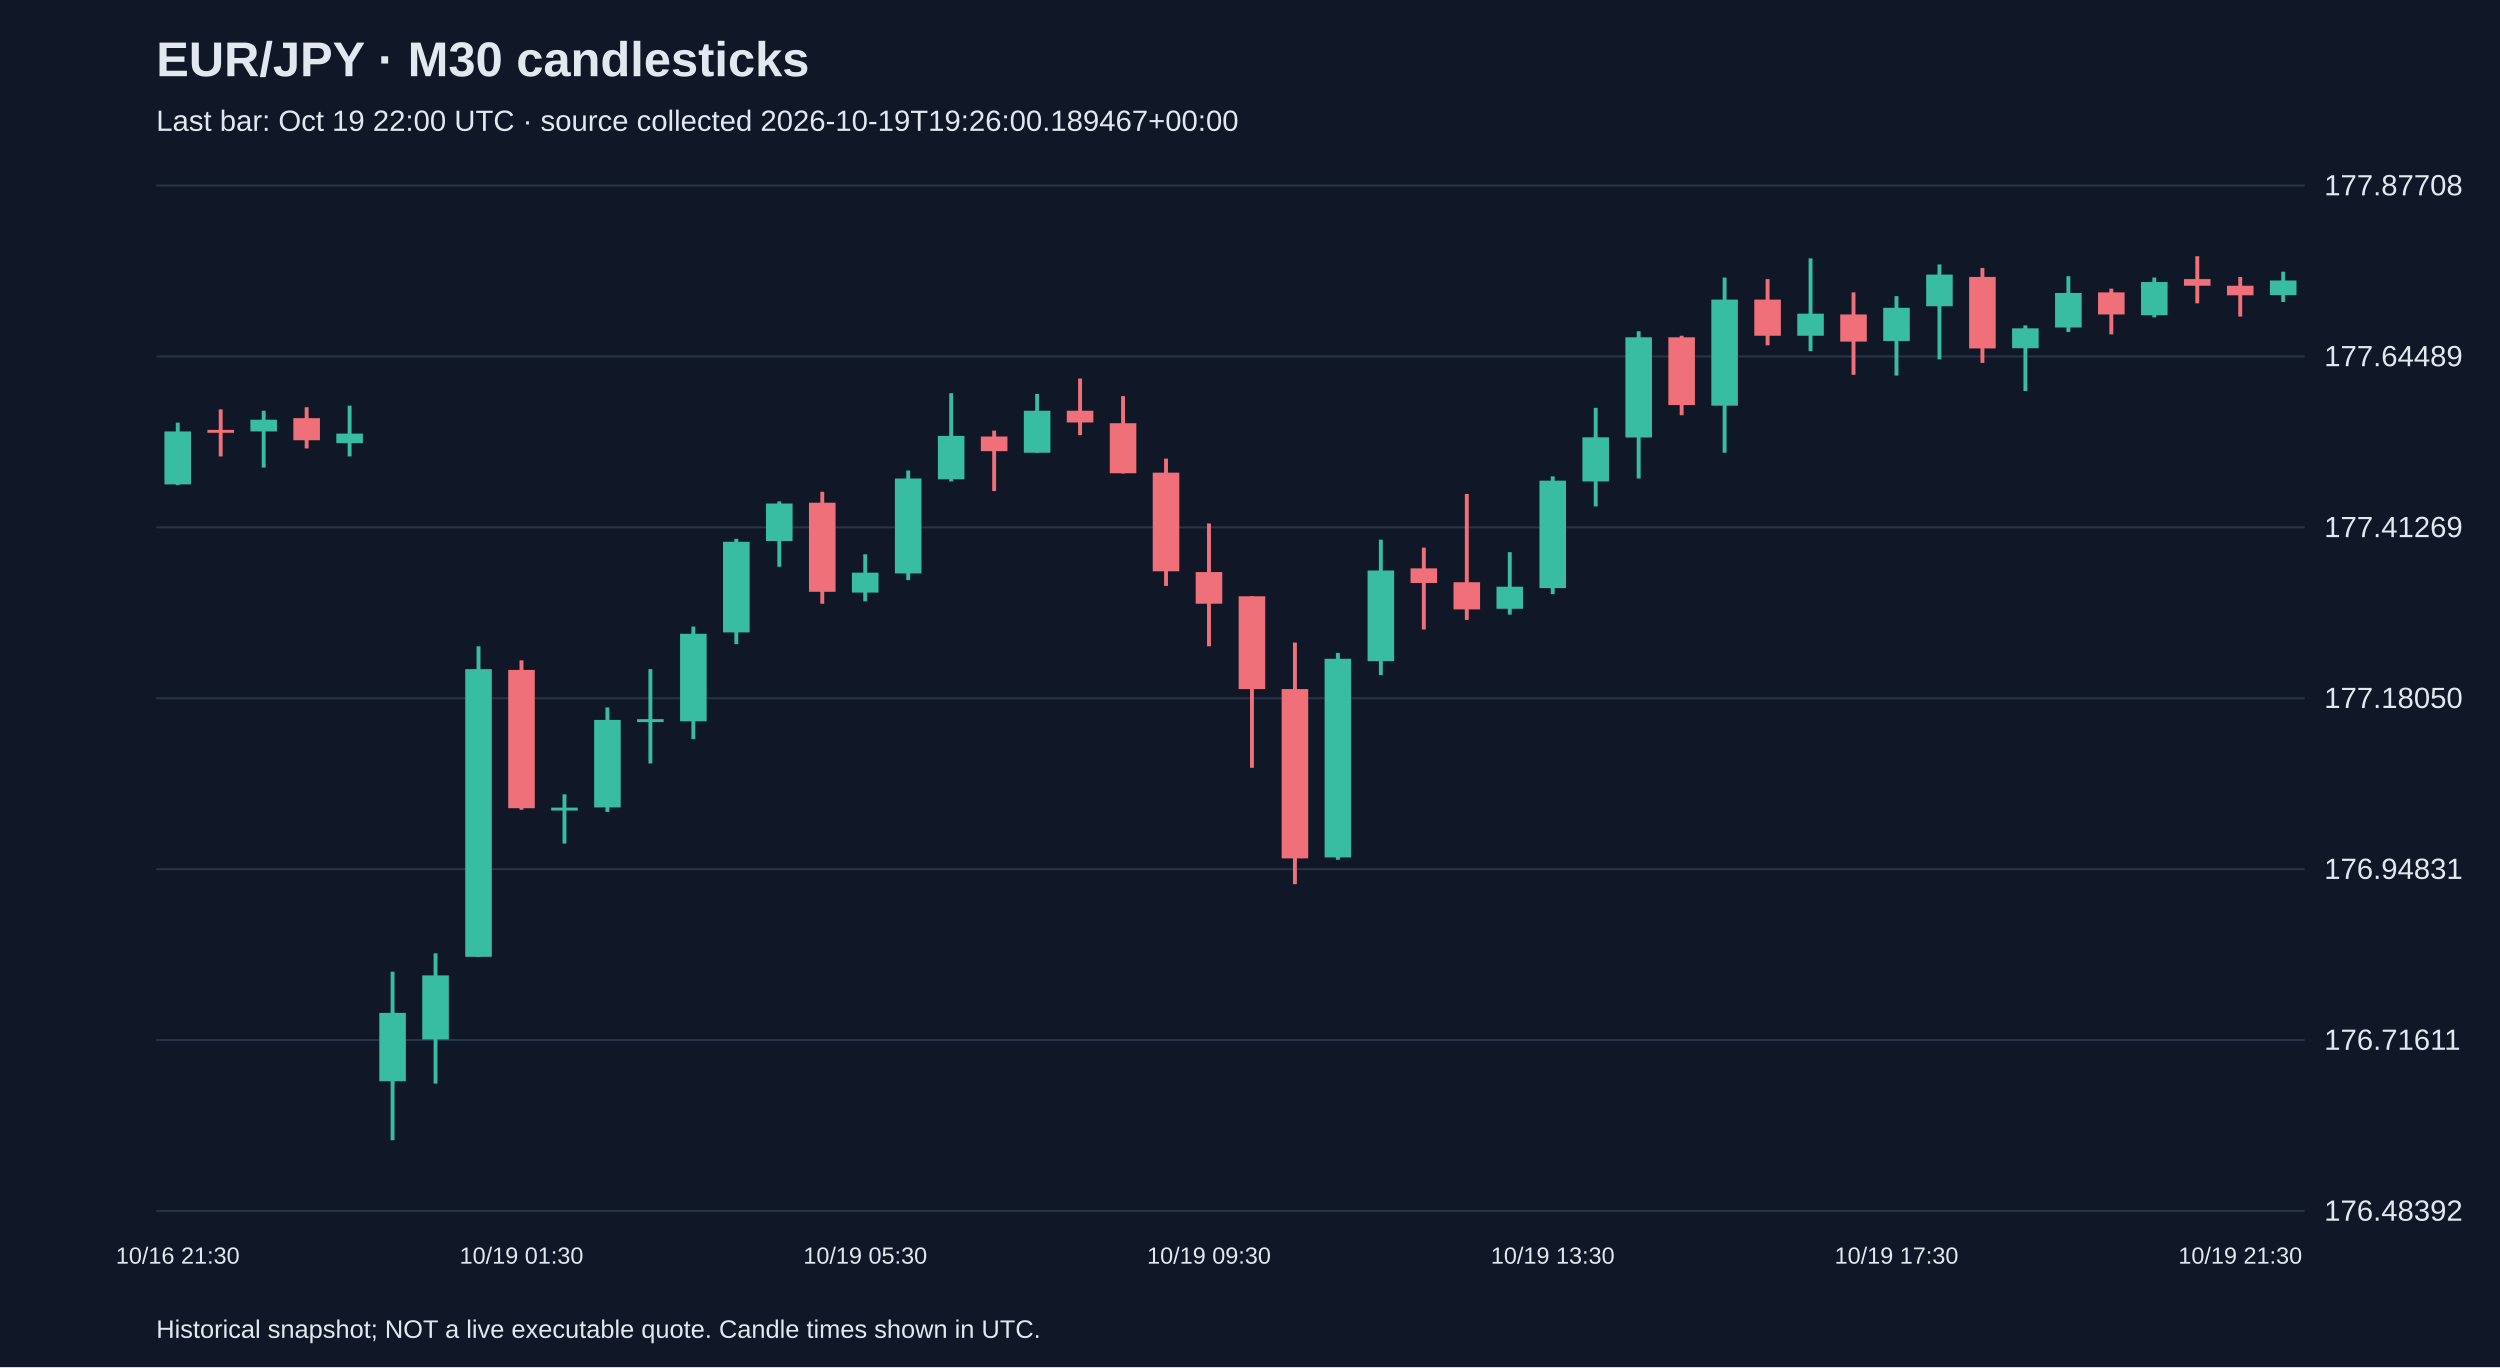
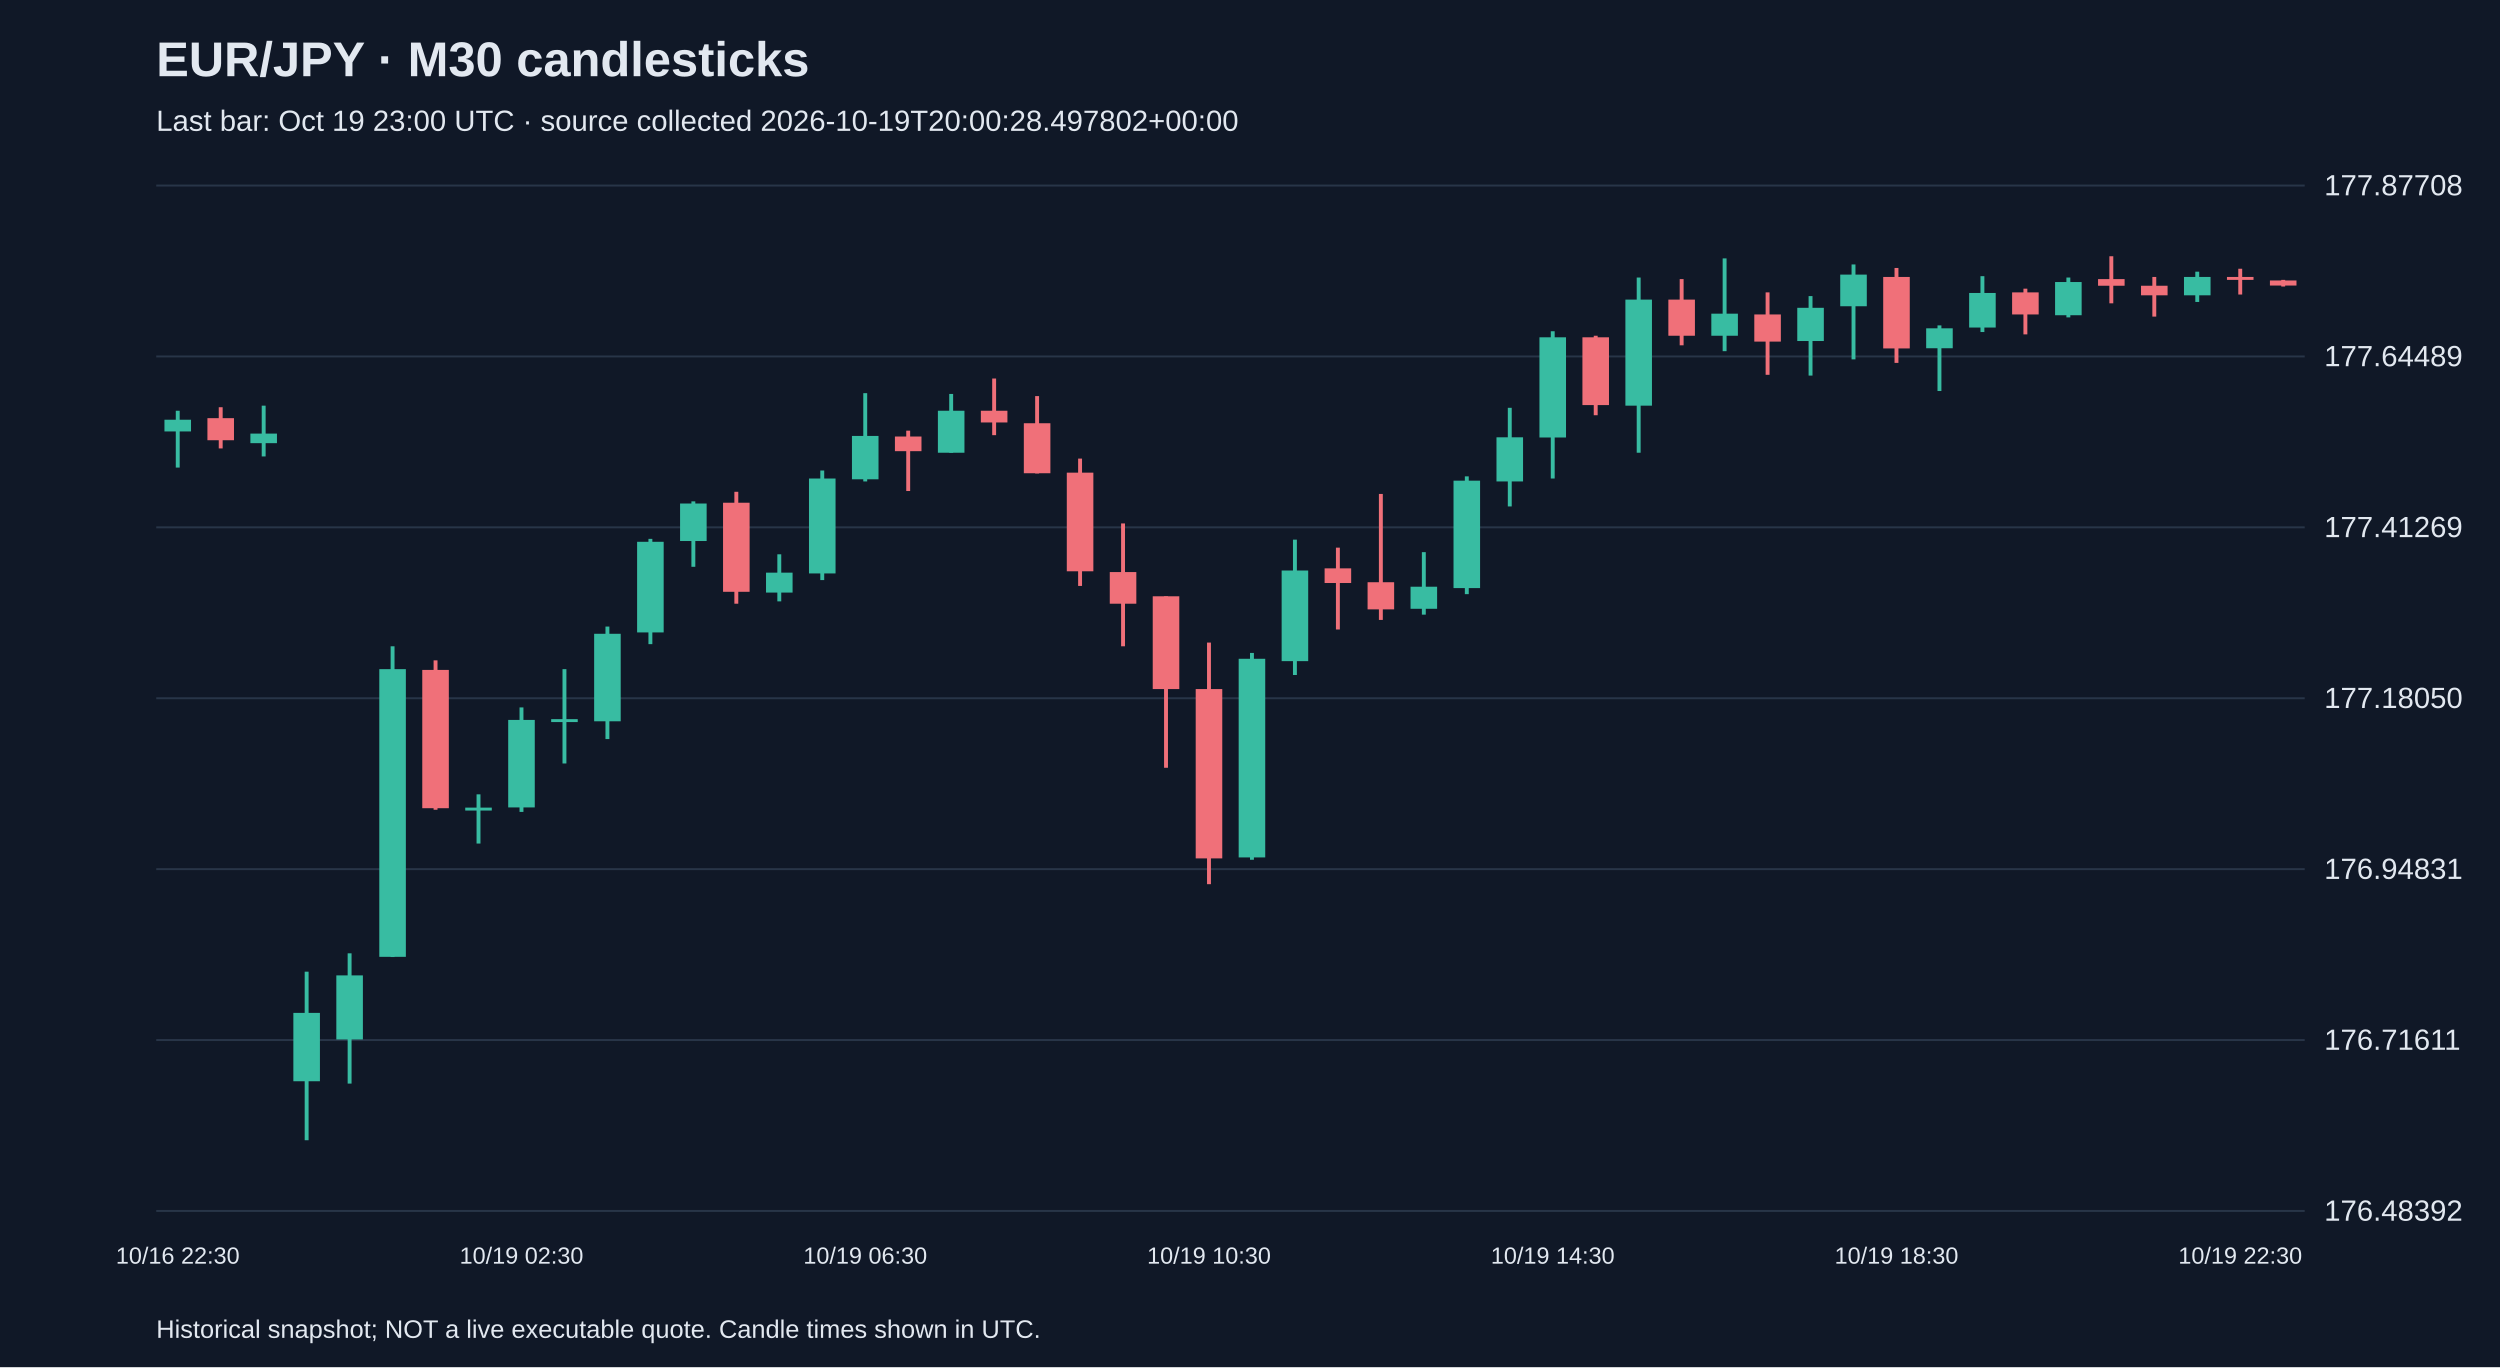
<svg xmlns="http://www.w3.org/2000/svg" viewBox="0 0 1280 700">
  <rect width="100%" height="100%" fill="#101827" />
  <style>text{font-family:Arial,sans-serif;fill:#e2e8f0}</style>
  <text x="80" y="39" font-size="25" font-weight="bold">EUR/JPY · M30 candlesticks</text>
-   <text x="80" y="67" font-size="15" fill="#a6b1c5">Last bar: Oct 19 22:00 UTC · source collected 2026-10-19T19:26:00.189467+00:00</text>
+   <text x="80" y="67" font-size="15" fill="#a6b1c5">Last bar: Oct 19 23:00 UTC · source collected 2026-10-19T20:00:28.497802+00:00</text>
  <line x1="80" y1="620.0" x2="1180" y2="620.0" stroke="#283548" />
  <text x="1190" y="625.0" font-size="15">176.48392</text>
  <line x1="80" y1="532.5" x2="1180" y2="532.5" stroke="#283548" />
  <text x="1190" y="537.5" font-size="15">176.71611</text>
  <line x1="80" y1="445.0" x2="1180" y2="445.0" stroke="#283548" />
  <text x="1190" y="450.0" font-size="15">176.94831</text>
  <line x1="80" y1="357.5" x2="1180" y2="357.5" stroke="#283548" />
  <text x="1190" y="362.5" font-size="15">177.18050</text>
  <line x1="80" y1="270.0" x2="1180" y2="270.0" stroke="#283548" />
  <text x="1190" y="275.0" font-size="15">177.41269</text>
  <line x1="80" y1="182.5" x2="1180" y2="182.5" stroke="#283548" />
  <text x="1190" y="187.5" font-size="15">177.64489</text>
  <line x1="80" y1="95.0" x2="1180" y2="95.0" stroke="#283548" />
  <text x="1190" y="100.0" font-size="15">177.87708</text>
-   <line x1="91.0" y1="216.4" x2="91.0" y2="248.4" stroke="#38bca2" stroke-width="2" />
-   <rect x="84.2" y="220.9" width="13.6" height="27.1" fill="#38bca2" />
-   <text x="91.0" y="647" text-anchor="middle" font-size="12">10/16 21:30</text>
-   <line x1="113.0" y1="209.6" x2="113.0" y2="233.7" stroke="#f07079" stroke-width="2" />
-   <rect x="106.2" y="220.1" width="13.6" height="1.5" fill="#f07079" />
-   <line x1="135.0" y1="210.3" x2="135.0" y2="239.4" stroke="#38bca2" stroke-width="2" />
-   <rect x="128.2" y="214.9" width="13.6" height="6.0" fill="#38bca2" />
-   <line x1="157.0" y1="208.5" x2="157.0" y2="229.6" stroke="#f07079" stroke-width="2" />
-   <rect x="150.2" y="214.1" width="13.6" height="11.3" fill="#f07079" />
-   <line x1="179.0" y1="207.7" x2="179.0" y2="233.7" stroke="#38bca2" stroke-width="2" />
-   <rect x="172.2" y="222.0" width="13.6" height="4.9" fill="#38bca2" />
-   <line x1="201.0" y1="497.5" x2="201.0" y2="583.8" stroke="#38bca2" stroke-width="2" />
-   <rect x="194.2" y="518.6" width="13.6" height="35.0" fill="#38bca2" />
-   <line x1="223.0" y1="488.1" x2="223.0" y2="554.8" stroke="#38bca2" stroke-width="2" />
-   <rect x="216.2" y="499.4" width="13.6" height="32.8" fill="#38bca2" />
-   <line x1="245.0" y1="330.9" x2="245.0" y2="490.0" stroke="#38bca2" stroke-width="2" />
-   <rect x="238.2" y="342.6" width="13.6" height="147.3" fill="#38bca2" />
-   <line x1="267.0" y1="338.1" x2="267.0" y2="414.6" stroke="#f07079" stroke-width="2" />
-   <rect x="260.2" y="343.0" width="13.6" height="70.8" fill="#f07079" />
-   <text x="267.0" y="647" text-anchor="middle" font-size="12">10/19 01:30</text>
-   <line x1="289.0" y1="406.7" x2="289.0" y2="431.9" stroke="#38bca2" stroke-width="2" />
-   <rect x="282.2" y="413.5" width="13.6" height="1.5" fill="#38bca2" />
-   <line x1="311.0" y1="362.2" x2="311.0" y2="415.7" stroke="#38bca2" stroke-width="2" />
-   <rect x="304.2" y="368.6" width="13.6" height="44.8" fill="#38bca2" />
-   <line x1="333.0" y1="342.6" x2="333.0" y2="390.9" stroke="#38bca2" stroke-width="2" />
-   <rect x="326.2" y="368.2" width="13.6" height="1.5" fill="#38bca2" />
-   <line x1="355.0" y1="320.8" x2="355.0" y2="378.4" stroke="#38bca2" stroke-width="2" />
-   <rect x="348.2" y="324.5" width="13.6" height="44.8" fill="#38bca2" />
-   <line x1="377.0" y1="275.9" x2="377.0" y2="329.8" stroke="#38bca2" stroke-width="2" />
-   <rect x="370.2" y="277.4" width="13.6" height="46.4" fill="#38bca2" />
-   <line x1="399.0" y1="256.7" x2="399.0" y2="290.2" stroke="#38bca2" stroke-width="2" />
-   <rect x="392.2" y="257.8" width="13.6" height="19.2" fill="#38bca2" />
-   <line x1="421.0" y1="251.8" x2="421.0" y2="309.1" stroke="#f07079" stroke-width="2" />
-   <rect x="414.2" y="257.4" width="13.6" height="45.6" fill="#f07079" />
-   <line x1="443.0" y1="283.8" x2="443.0" y2="307.9" stroke="#38bca2" stroke-width="2" />
-   <rect x="436.2" y="293.2" width="13.6" height="10.2" fill="#38bca2" />
-   <text x="443.0" y="647" text-anchor="middle" font-size="12">10/19 05:30</text>
-   <line x1="465.0" y1="240.9" x2="465.0" y2="297.0" stroke="#38bca2" stroke-width="2" />
-   <rect x="458.2" y="245.0" width="13.6" height="48.6" fill="#38bca2" />
-   <line x1="487.0" y1="201.3" x2="487.0" y2="246.5" stroke="#38bca2" stroke-width="2" />
-   <rect x="480.2" y="223.2" width="13.6" height="22.2" fill="#38bca2" />
-   <line x1="509.0" y1="220.5" x2="509.0" y2="251.4" stroke="#f07079" stroke-width="2" />
-   <rect x="502.2" y="223.5" width="13.6" height="7.5" fill="#f07079" />
-   <line x1="531.0" y1="201.7" x2="531.0" y2="231.8" stroke="#38bca2" stroke-width="2" />
-   <rect x="524.2" y="210.3" width="13.6" height="21.5" fill="#38bca2" />
-   <line x1="553.0" y1="193.8" x2="553.0" y2="222.8" stroke="#f07079" stroke-width="2" />
-   <rect x="546.2" y="210.3" width="13.6" height="6.0" fill="#f07079" />
-   <line x1="575.0" y1="202.8" x2="575.0" y2="242.4" stroke="#f07079" stroke-width="2" />
-   <rect x="568.2" y="216.7" width="13.6" height="25.6" fill="#f07079" />
-   <line x1="597.0" y1="234.8" x2="597.0" y2="300.0" stroke="#f07079" stroke-width="2" />
-   <rect x="590.2" y="242.0" width="13.6" height="50.5" fill="#f07079" />
-   <line x1="619.0" y1="268.0" x2="619.0" y2="330.9" stroke="#f07079" stroke-width="2" />
-   <rect x="612.2" y="292.9" width="13.6" height="16.2" fill="#f07079" />
-   <text x="619.0" y="647" text-anchor="middle" font-size="12">10/19 09:30</text>
-   <line x1="641.0" y1="305.3" x2="641.0" y2="393.1" stroke="#f07079" stroke-width="2" />
-   <rect x="634.2" y="305.3" width="13.6" height="47.5" fill="#f07079" />
-   <line x1="663.0" y1="329.0" x2="663.0" y2="452.7" stroke="#f07079" stroke-width="2" />
-   <rect x="656.2" y="352.8" width="13.6" height="86.7" fill="#f07079" />
-   <line x1="685.0" y1="334.3" x2="685.0" y2="440.2" stroke="#38bca2" stroke-width="2" />
-   <rect x="678.2" y="337.3" width="13.6" height="101.7" fill="#38bca2" />
-   <line x1="707.0" y1="276.3" x2="707.0" y2="345.6" stroke="#38bca2" stroke-width="2" />
-   <rect x="700.2" y="292.1" width="13.6" height="46.4" fill="#38bca2" />
-   <line x1="729.0" y1="280.4" x2="729.0" y2="322.3" stroke="#f07079" stroke-width="2" />
-   <rect x="722.2" y="291.0" width="13.6" height="7.5" fill="#f07079" />
-   <line x1="751.0" y1="252.9" x2="751.0" y2="317.4" stroke="#f07079" stroke-width="2" />
-   <rect x="744.2" y="298.1" width="13.6" height="13.9" fill="#f07079" />
-   <line x1="773.0" y1="282.7" x2="773.0" y2="314.7" stroke="#38bca2" stroke-width="2" />
-   <rect x="766.2" y="300.4" width="13.6" height="11.3" fill="#38bca2" />
-   <line x1="795.0" y1="243.9" x2="795.0" y2="304.2" stroke="#38bca2" stroke-width="2" />
-   <rect x="788.2" y="246.1" width="13.6" height="55.0" fill="#38bca2" />
-   <text x="795.0" y="647" text-anchor="middle" font-size="12">10/19 13:30</text>
-   <line x1="817.0" y1="208.8" x2="817.0" y2="259.3" stroke="#38bca2" stroke-width="2" />
-   <rect x="810.2" y="223.9" width="13.6" height="22.6" fill="#38bca2" />
-   <line x1="839.0" y1="169.6" x2="839.0" y2="245.0" stroke="#38bca2" stroke-width="2" />
-   <rect x="832.2" y="172.7" width="13.6" height="51.3" fill="#38bca2" />
-   <line x1="861.0" y1="171.9" x2="861.0" y2="212.6" stroke="#f07079" stroke-width="2" />
-   <rect x="854.2" y="172.7" width="13.6" height="34.7" fill="#f07079" />
-   <line x1="883.0" y1="142.1" x2="883.0" y2="231.8" stroke="#38bca2" stroke-width="2" />
-   <rect x="876.2" y="153.4" width="13.6" height="54.3" fill="#38bca2" />
-   <line x1="905.0" y1="142.9" x2="905.0" y2="176.8" stroke="#f07079" stroke-width="2" />
-   <rect x="898.2" y="153.4" width="13.6" height="18.5" fill="#f07079" />
-   <line x1="927.0" y1="132.3" x2="927.0" y2="179.8" stroke="#38bca2" stroke-width="2" />
-   <rect x="920.2" y="160.6" width="13.6" height="11.3" fill="#38bca2" />
-   <line x1="949.0" y1="149.7" x2="949.0" y2="191.9" stroke="#f07079" stroke-width="2" />
-   <rect x="942.2" y="161.0" width="13.6" height="13.9" fill="#f07079" />
-   <line x1="971.0" y1="151.6" x2="971.0" y2="192.3" stroke="#38bca2" stroke-width="2" />
-   <rect x="964.2" y="157.6" width="13.6" height="17.0" fill="#38bca2" />
-   <text x="971.0" y="647" text-anchor="middle" font-size="12">10/19 17:30</text>
-   <line x1="993.0" y1="135.4" x2="993.0" y2="184.0" stroke="#38bca2" stroke-width="2" />
-   <rect x="986.2" y="140.6" width="13.6" height="16.2" fill="#38bca2" />
-   <line x1="1015.0" y1="137.2" x2="1015.0" y2="185.8" stroke="#f07079" stroke-width="2" />
-   <rect x="1008.2" y="141.8" width="13.6" height="36.6" fill="#f07079" />
-   <line x1="1037.0" y1="166.6" x2="1037.0" y2="200.2" stroke="#38bca2" stroke-width="2" />
-   <rect x="1030.2" y="168.1" width="13.6" height="10.2" fill="#38bca2" />
-   <line x1="1059.0" y1="141.4" x2="1059.0" y2="170.0" stroke="#38bca2" stroke-width="2" />
-   <rect x="1052.2" y="150.0" width="13.6" height="17.7" fill="#38bca2" />
-   <line x1="1081.0" y1="147.8" x2="1081.0" y2="171.2" stroke="#f07079" stroke-width="2" />
-   <rect x="1074.2" y="149.7" width="13.6" height="11.3" fill="#f07079" />
-   <line x1="1103.0" y1="142.1" x2="1103.0" y2="162.5" stroke="#38bca2" stroke-width="2" />
-   <rect x="1096.2" y="144.4" width="13.6" height="17.0" fill="#38bca2" />
-   <line x1="1125.0" y1="131.2" x2="1125.0" y2="155.3" stroke="#f07079" stroke-width="2" />
-   <rect x="1118.2" y="142.9" width="13.6" height="3.4" fill="#f07079" />
-   <line x1="1147.0" y1="141.8" x2="1147.0" y2="162.1" stroke="#f07079" stroke-width="2" />
-   <rect x="1140.2" y="146.3" width="13.6" height="4.9" fill="#f07079" />
-   <text x="1147.0" y="647" text-anchor="middle" font-size="12">10/19 21:30</text>
-   <line x1="1169.0" y1="139.1" x2="1169.0" y2="154.6" stroke="#38bca2" stroke-width="2" />
-   <rect x="1162.2" y="143.6" width="13.6" height="7.5" fill="#38bca2" />
+   <line x1="91.0" y1="210.3" x2="91.0" y2="239.4" stroke="#38bca2" stroke-width="2" />
+   <rect x="84.2" y="214.9" width="13.6" height="6.0" fill="#38bca2" />
+   <text x="91.0" y="647" text-anchor="middle" font-size="12">10/16 22:30</text>
+   <line x1="113.0" y1="208.5" x2="113.0" y2="229.6" stroke="#f07079" stroke-width="2" />
+   <rect x="106.2" y="214.1" width="13.6" height="11.3" fill="#f07079" />
+   <line x1="135.0" y1="207.7" x2="135.0" y2="233.7" stroke="#38bca2" stroke-width="2" />
+   <rect x="128.2" y="222.0" width="13.6" height="4.9" fill="#38bca2" />
+   <line x1="157.0" y1="497.5" x2="157.0" y2="583.8" stroke="#38bca2" stroke-width="2" />
+   <rect x="150.2" y="518.6" width="13.6" height="35.0" fill="#38bca2" />
+   <line x1="179.0" y1="488.1" x2="179.0" y2="554.8" stroke="#38bca2" stroke-width="2" />
+   <rect x="172.2" y="499.4" width="13.6" height="32.8" fill="#38bca2" />
+   <line x1="201.0" y1="330.9" x2="201.0" y2="490.0" stroke="#38bca2" stroke-width="2" />
+   <rect x="194.2" y="342.6" width="13.6" height="147.3" fill="#38bca2" />
+   <line x1="223.0" y1="338.1" x2="223.0" y2="414.6" stroke="#f07079" stroke-width="2" />
+   <rect x="216.2" y="343.0" width="13.6" height="70.8" fill="#f07079" />
+   <line x1="245.0" y1="406.7" x2="245.0" y2="431.9" stroke="#38bca2" stroke-width="2" />
+   <rect x="238.2" y="413.5" width="13.6" height="1.5" fill="#38bca2" />
+   <line x1="267.0" y1="362.2" x2="267.0" y2="415.7" stroke="#38bca2" stroke-width="2" />
+   <rect x="260.2" y="368.6" width="13.6" height="44.8" fill="#38bca2" />
+   <text x="267.0" y="647" text-anchor="middle" font-size="12">10/19 02:30</text>
+   <line x1="289.0" y1="342.6" x2="289.0" y2="390.9" stroke="#38bca2" stroke-width="2" />
+   <rect x="282.2" y="368.2" width="13.6" height="1.5" fill="#38bca2" />
+   <line x1="311.0" y1="320.8" x2="311.0" y2="378.4" stroke="#38bca2" stroke-width="2" />
+   <rect x="304.2" y="324.5" width="13.6" height="44.8" fill="#38bca2" />
+   <line x1="333.0" y1="275.9" x2="333.0" y2="329.8" stroke="#38bca2" stroke-width="2" />
+   <rect x="326.2" y="277.4" width="13.6" height="46.4" fill="#38bca2" />
+   <line x1="355.0" y1="256.7" x2="355.0" y2="290.2" stroke="#38bca2" stroke-width="2" />
+   <rect x="348.2" y="257.8" width="13.6" height="19.2" fill="#38bca2" />
+   <line x1="377.0" y1="251.8" x2="377.0" y2="309.1" stroke="#f07079" stroke-width="2" />
+   <rect x="370.2" y="257.4" width="13.6" height="45.6" fill="#f07079" />
+   <line x1="399.0" y1="283.8" x2="399.0" y2="307.9" stroke="#38bca2" stroke-width="2" />
+   <rect x="392.2" y="293.2" width="13.6" height="10.2" fill="#38bca2" />
+   <line x1="421.0" y1="240.9" x2="421.0" y2="297.0" stroke="#38bca2" stroke-width="2" />
+   <rect x="414.2" y="245.0" width="13.6" height="48.6" fill="#38bca2" />
+   <line x1="443.0" y1="201.3" x2="443.0" y2="246.5" stroke="#38bca2" stroke-width="2" />
+   <rect x="436.2" y="223.2" width="13.6" height="22.2" fill="#38bca2" />
+   <text x="443.0" y="647" text-anchor="middle" font-size="12">10/19 06:30</text>
+   <line x1="465.0" y1="220.5" x2="465.0" y2="251.4" stroke="#f07079" stroke-width="2" />
+   <rect x="458.2" y="223.5" width="13.6" height="7.5" fill="#f07079" />
+   <line x1="487.0" y1="201.7" x2="487.0" y2="231.8" stroke="#38bca2" stroke-width="2" />
+   <rect x="480.2" y="210.3" width="13.6" height="21.5" fill="#38bca2" />
+   <line x1="509.0" y1="193.8" x2="509.0" y2="222.8" stroke="#f07079" stroke-width="2" />
+   <rect x="502.2" y="210.3" width="13.6" height="6.0" fill="#f07079" />
+   <line x1="531.0" y1="202.8" x2="531.0" y2="242.4" stroke="#f07079" stroke-width="2" />
+   <rect x="524.2" y="216.7" width="13.6" height="25.6" fill="#f07079" />
+   <line x1="553.0" y1="234.8" x2="553.0" y2="300.0" stroke="#f07079" stroke-width="2" />
+   <rect x="546.2" y="242.0" width="13.6" height="50.5" fill="#f07079" />
+   <line x1="575.0" y1="268.0" x2="575.0" y2="330.9" stroke="#f07079" stroke-width="2" />
+   <rect x="568.2" y="292.9" width="13.6" height="16.2" fill="#f07079" />
+   <line x1="597.0" y1="305.3" x2="597.0" y2="393.1" stroke="#f07079" stroke-width="2" />
+   <rect x="590.2" y="305.3" width="13.6" height="47.5" fill="#f07079" />
+   <line x1="619.0" y1="329.0" x2="619.0" y2="452.7" stroke="#f07079" stroke-width="2" />
+   <rect x="612.2" y="352.8" width="13.6" height="86.7" fill="#f07079" />
+   <text x="619.0" y="647" text-anchor="middle" font-size="12">10/19 10:30</text>
+   <line x1="641.0" y1="334.3" x2="641.0" y2="440.2" stroke="#38bca2" stroke-width="2" />
+   <rect x="634.2" y="337.3" width="13.6" height="101.7" fill="#38bca2" />
+   <line x1="663.0" y1="276.3" x2="663.0" y2="345.6" stroke="#38bca2" stroke-width="2" />
+   <rect x="656.2" y="292.1" width="13.6" height="46.4" fill="#38bca2" />
+   <line x1="685.0" y1="280.4" x2="685.0" y2="322.3" stroke="#f07079" stroke-width="2" />
+   <rect x="678.2" y="291.0" width="13.6" height="7.5" fill="#f07079" />
+   <line x1="707.0" y1="252.9" x2="707.0" y2="317.4" stroke="#f07079" stroke-width="2" />
+   <rect x="700.2" y="298.1" width="13.6" height="13.9" fill="#f07079" />
+   <line x1="729.0" y1="282.7" x2="729.0" y2="314.7" stroke="#38bca2" stroke-width="2" />
+   <rect x="722.2" y="300.4" width="13.6" height="11.3" fill="#38bca2" />
+   <line x1="751.0" y1="243.9" x2="751.0" y2="304.2" stroke="#38bca2" stroke-width="2" />
+   <rect x="744.2" y="246.1" width="13.6" height="55.0" fill="#38bca2" />
+   <line x1="773.0" y1="208.8" x2="773.0" y2="259.3" stroke="#38bca2" stroke-width="2" />
+   <rect x="766.2" y="223.9" width="13.6" height="22.6" fill="#38bca2" />
+   <line x1="795.0" y1="169.6" x2="795.0" y2="245.0" stroke="#38bca2" stroke-width="2" />
+   <rect x="788.2" y="172.7" width="13.6" height="51.3" fill="#38bca2" />
+   <text x="795.0" y="647" text-anchor="middle" font-size="12">10/19 14:30</text>
+   <line x1="817.0" y1="171.9" x2="817.0" y2="212.6" stroke="#f07079" stroke-width="2" />
+   <rect x="810.2" y="172.7" width="13.6" height="34.7" fill="#f07079" />
+   <line x1="839.0" y1="142.1" x2="839.0" y2="231.8" stroke="#38bca2" stroke-width="2" />
+   <rect x="832.2" y="153.4" width="13.6" height="54.3" fill="#38bca2" />
+   <line x1="861.0" y1="142.9" x2="861.0" y2="176.8" stroke="#f07079" stroke-width="2" />
+   <rect x="854.2" y="153.4" width="13.6" height="18.5" fill="#f07079" />
+   <line x1="883.0" y1="132.3" x2="883.0" y2="179.8" stroke="#38bca2" stroke-width="2" />
+   <rect x="876.2" y="160.6" width="13.6" height="11.3" fill="#38bca2" />
+   <line x1="905.0" y1="149.7" x2="905.0" y2="191.9" stroke="#f07079" stroke-width="2" />
+   <rect x="898.2" y="161.0" width="13.6" height="13.9" fill="#f07079" />
+   <line x1="927.0" y1="151.6" x2="927.0" y2="192.3" stroke="#38bca2" stroke-width="2" />
+   <rect x="920.2" y="157.6" width="13.6" height="17.0" fill="#38bca2" />
+   <line x1="949.0" y1="135.4" x2="949.0" y2="184.0" stroke="#38bca2" stroke-width="2" />
+   <rect x="942.2" y="140.6" width="13.6" height="16.2" fill="#38bca2" />
+   <line x1="971.0" y1="137.2" x2="971.0" y2="185.8" stroke="#f07079" stroke-width="2" />
+   <rect x="964.2" y="141.8" width="13.6" height="36.6" fill="#f07079" />
+   <text x="971.0" y="647" text-anchor="middle" font-size="12">10/19 18:30</text>
+   <line x1="993.0" y1="166.6" x2="993.0" y2="200.2" stroke="#38bca2" stroke-width="2" />
+   <rect x="986.2" y="168.1" width="13.6" height="10.2" fill="#38bca2" />
+   <line x1="1015.0" y1="141.4" x2="1015.0" y2="170.0" stroke="#38bca2" stroke-width="2" />
+   <rect x="1008.2" y="150.0" width="13.6" height="17.7" fill="#38bca2" />
+   <line x1="1037.0" y1="147.8" x2="1037.0" y2="171.2" stroke="#f07079" stroke-width="2" />
+   <rect x="1030.2" y="149.7" width="13.6" height="11.3" fill="#f07079" />
+   <line x1="1059.0" y1="142.1" x2="1059.0" y2="162.5" stroke="#38bca2" stroke-width="2" />
+   <rect x="1052.2" y="144.4" width="13.6" height="17.0" fill="#38bca2" />
+   <line x1="1081.0" y1="131.2" x2="1081.0" y2="155.3" stroke="#f07079" stroke-width="2" />
+   <rect x="1074.2" y="142.9" width="13.6" height="3.4" fill="#f07079" />
+   <line x1="1103.0" y1="141.8" x2="1103.0" y2="162.1" stroke="#f07079" stroke-width="2" />
+   <rect x="1096.2" y="146.3" width="13.6" height="4.9" fill="#f07079" />
+   <line x1="1125.0" y1="139.1" x2="1125.0" y2="154.6" stroke="#38bca2" stroke-width="2" />
+   <rect x="1118.2" y="141.8" width="13.6" height="9.4" fill="#38bca2" />
+   <line x1="1147.0" y1="137.6" x2="1147.0" y2="150.8" stroke="#f07079" stroke-width="2" />
+   <rect x="1140.2" y="141.8" width="13.6" height="1.5" fill="#f07079" />
+   <text x="1147.0" y="647" text-anchor="middle" font-size="12">10/19 22:30</text>
+   <line x1="1169.0" y1="143.3" x2="1169.0" y2="146.7" stroke="#f07079" stroke-width="2" />
+   <rect x="1162.2" y="143.6" width="13.6" height="2.6" fill="#f07079" />
  <text x="80" y="685" font-size="13">Historical snapshot; NOT a live executable quote. Candle times shown in UTC.</text>
</svg>
